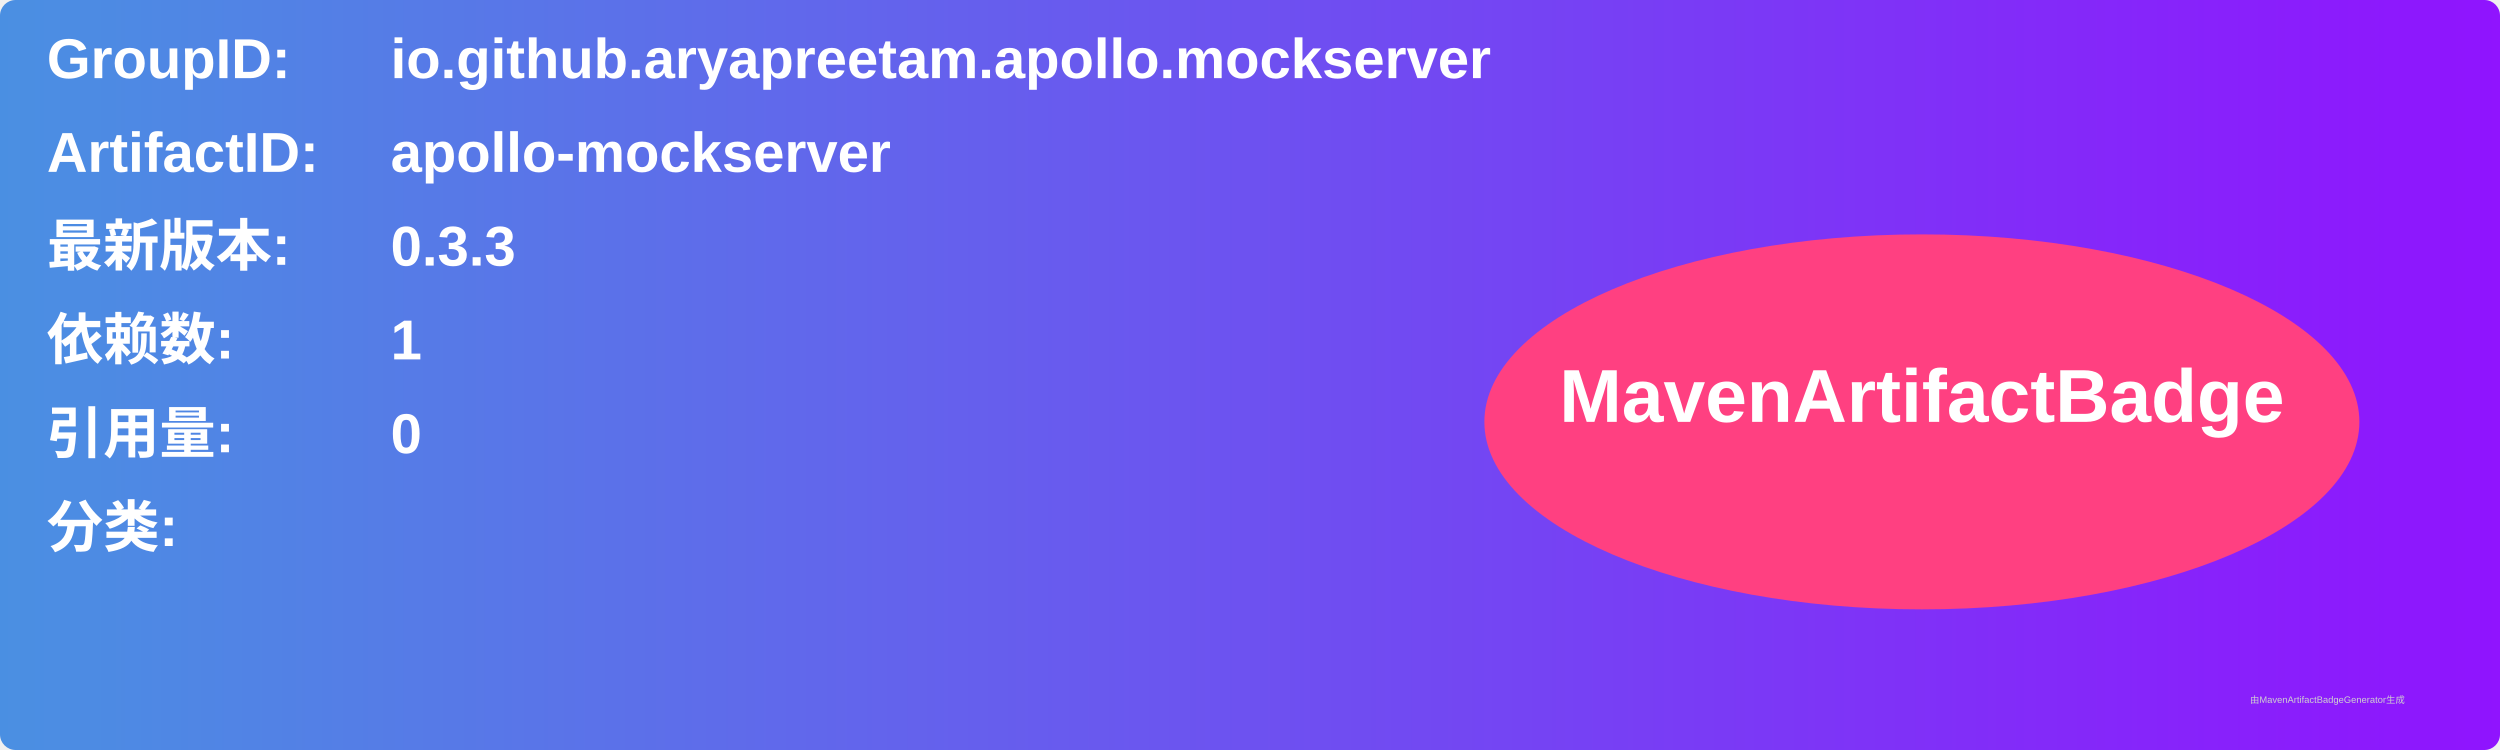
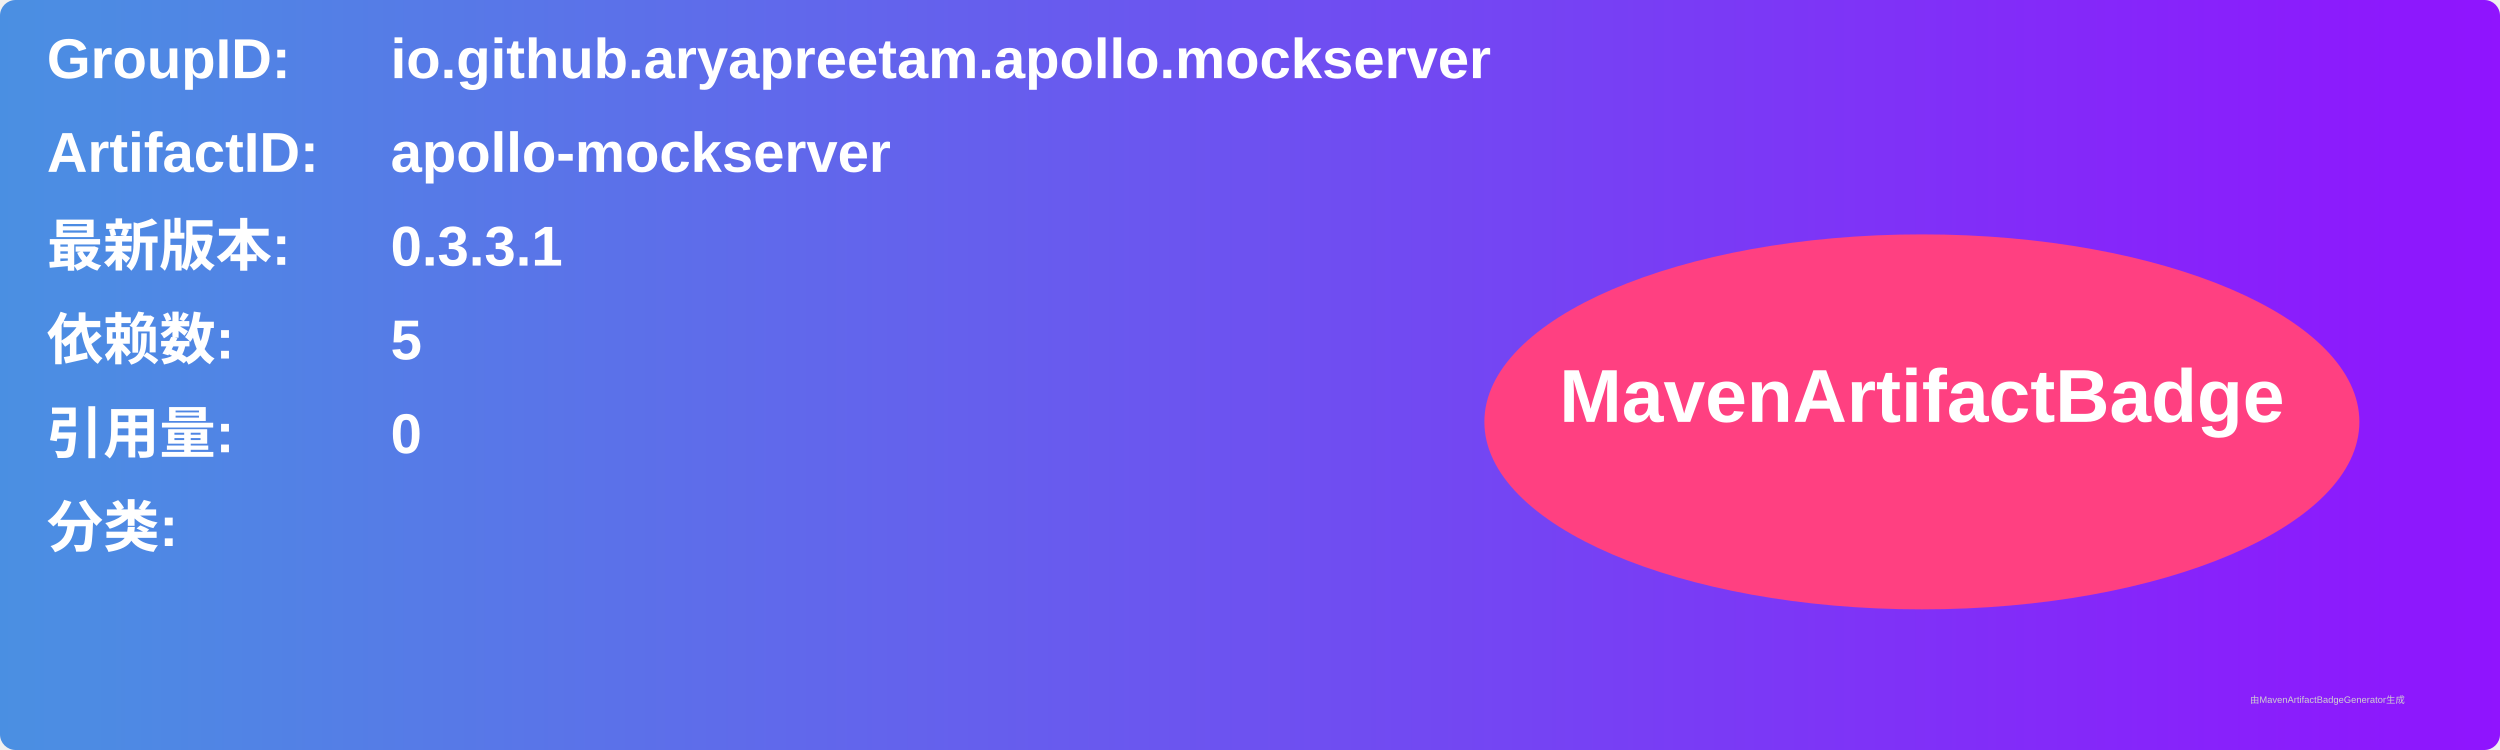
<svg xmlns="http://www.w3.org/2000/svg" width="800" height="240" viewBox="0 0 800 240">
  <linearGradient id="grad" x1="0%" y1="0%" x2="100%" y2="0%">
    <stop offset="0%" stop-color="#4a90e2" />
    <stop offset="100%" stop-color="#9013fe" />
  </linearGradient>
  <rect width="100%" height="100%" rx="5" ry="5" fill="url(#grad)" />
  <g transform="translate(15, 15)">
    <text x="0" y="10" font-family="Arial" font-size="18" fill="white" font-weight="bold" width="260">GroupID:</text>
    <text x="110" y="10" font-family="Arial" font-size="18" fill="white" font-weight="bold" width="460">io.github.aryapreetam.apollo.mockserver</text>
    <text x="0" y="40" font-family="Arial" font-size="18" fill="white" font-weight="bold" width="260">ArtifactID:</text>
    <text x="110" y="40" font-family="Arial" font-size="18" fill="white" font-weight="bold" width="460">apollo-mockserver</text>
    <text x="0" y="70" font-family="Arial" font-size="18" fill="white" font-weight="bold">最新版本:</text>
    <text x="110" y="70" font-family="Arial" font-size="18" fill="white" font-weight="bold">
-       <tspan font-weight="bold">0.3.3</tspan>
+       <tspan font-weight="bold">0.3.3.1</tspan>
    </text>
    <text x="0" y="100" font-family="Arial" font-size="18" fill="white" font-weight="bold">依赖数: </text>
    <text x="110" y="100" font-family="Arial" font-size="18" fill="white">
-       <tspan font-weight="bold">1</tspan>
+       <tspan font-weight="bold">5</tspan>
    </text>
    <text x="0" y="130" font-family="Arial" font-size="18" fill="white" font-weight="bold">引用量: </text>
    <text x="110" y="130" font-family="Arial" font-size="18" fill="white">
      <tspan font-weight="bold">0</tspan>
    </text>
    <text x="0" y="160" font-family="Arial" font-size="18" fill="white" font-weight="bold">分类:</text>
    <text x="10" y="190" font-family="Arial" font-size="10" fill="white">
      <tspan font-weight="bold" />
    </text>
    <ellipse cx="600" cy="120" rx="140" ry="60" fill="#ff4081" />
    <text x="600" y="120" text-anchor="middle" font-family="Arial" font-size="24" fill="white" font-weight="bold">MavenArtifactBadge</text>
  </g>
  <text x="720" y="225" font-family="Arial" font-size="3" fill="#d0d0d0">由MavenArtifactBadgeGenerator生成</text>
</svg>
